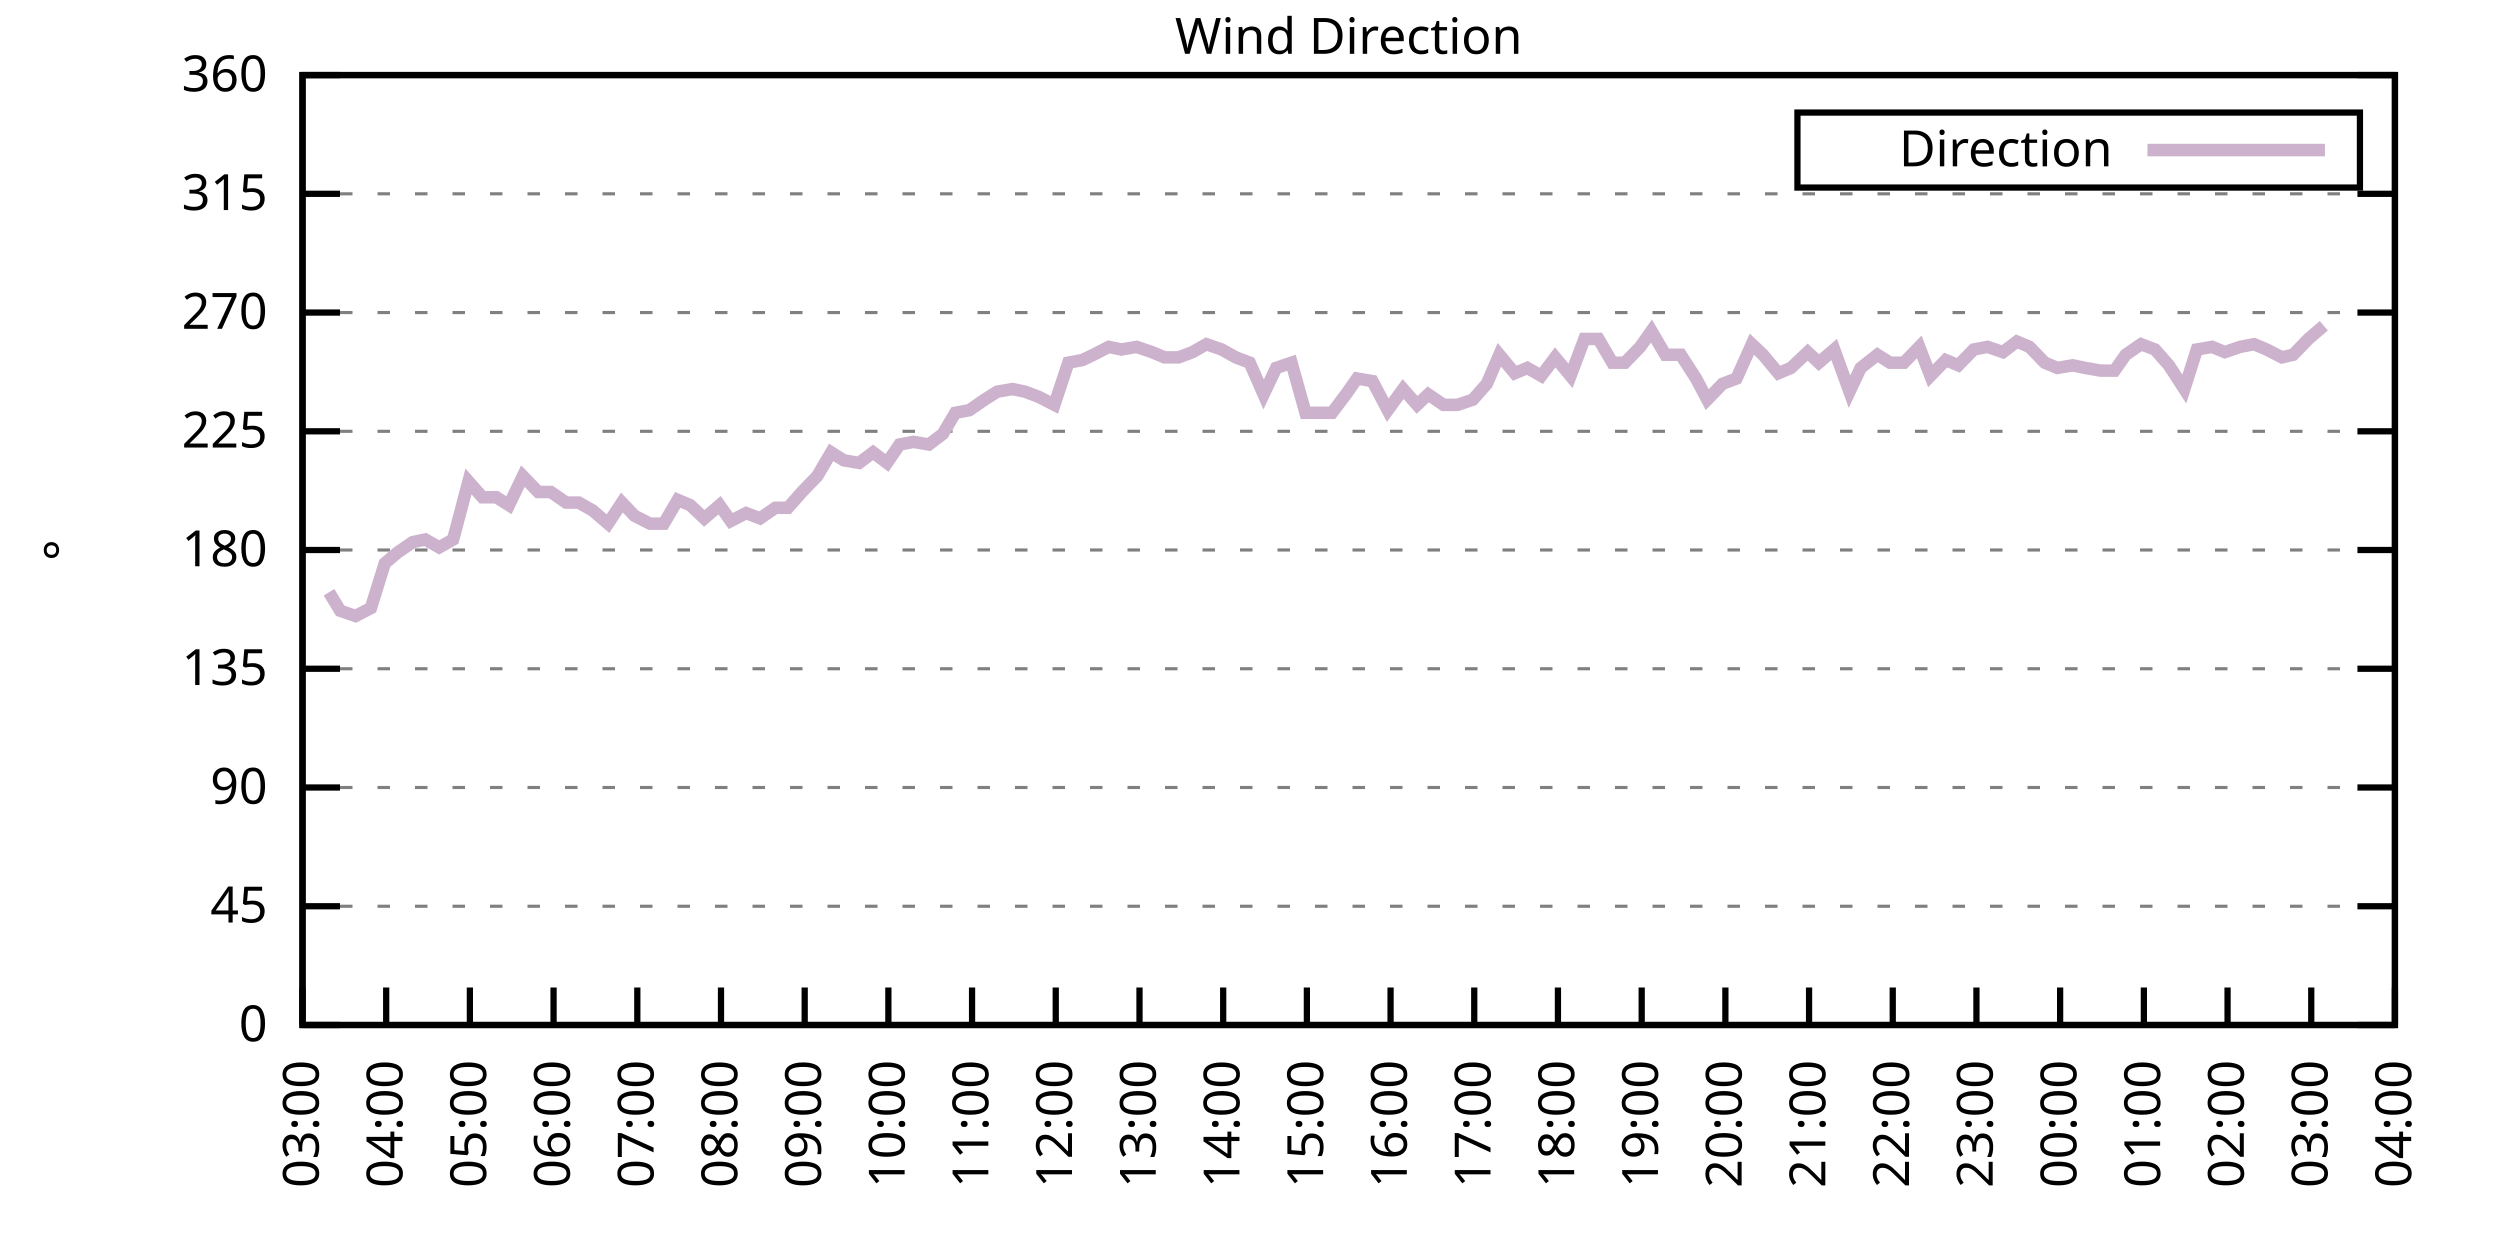
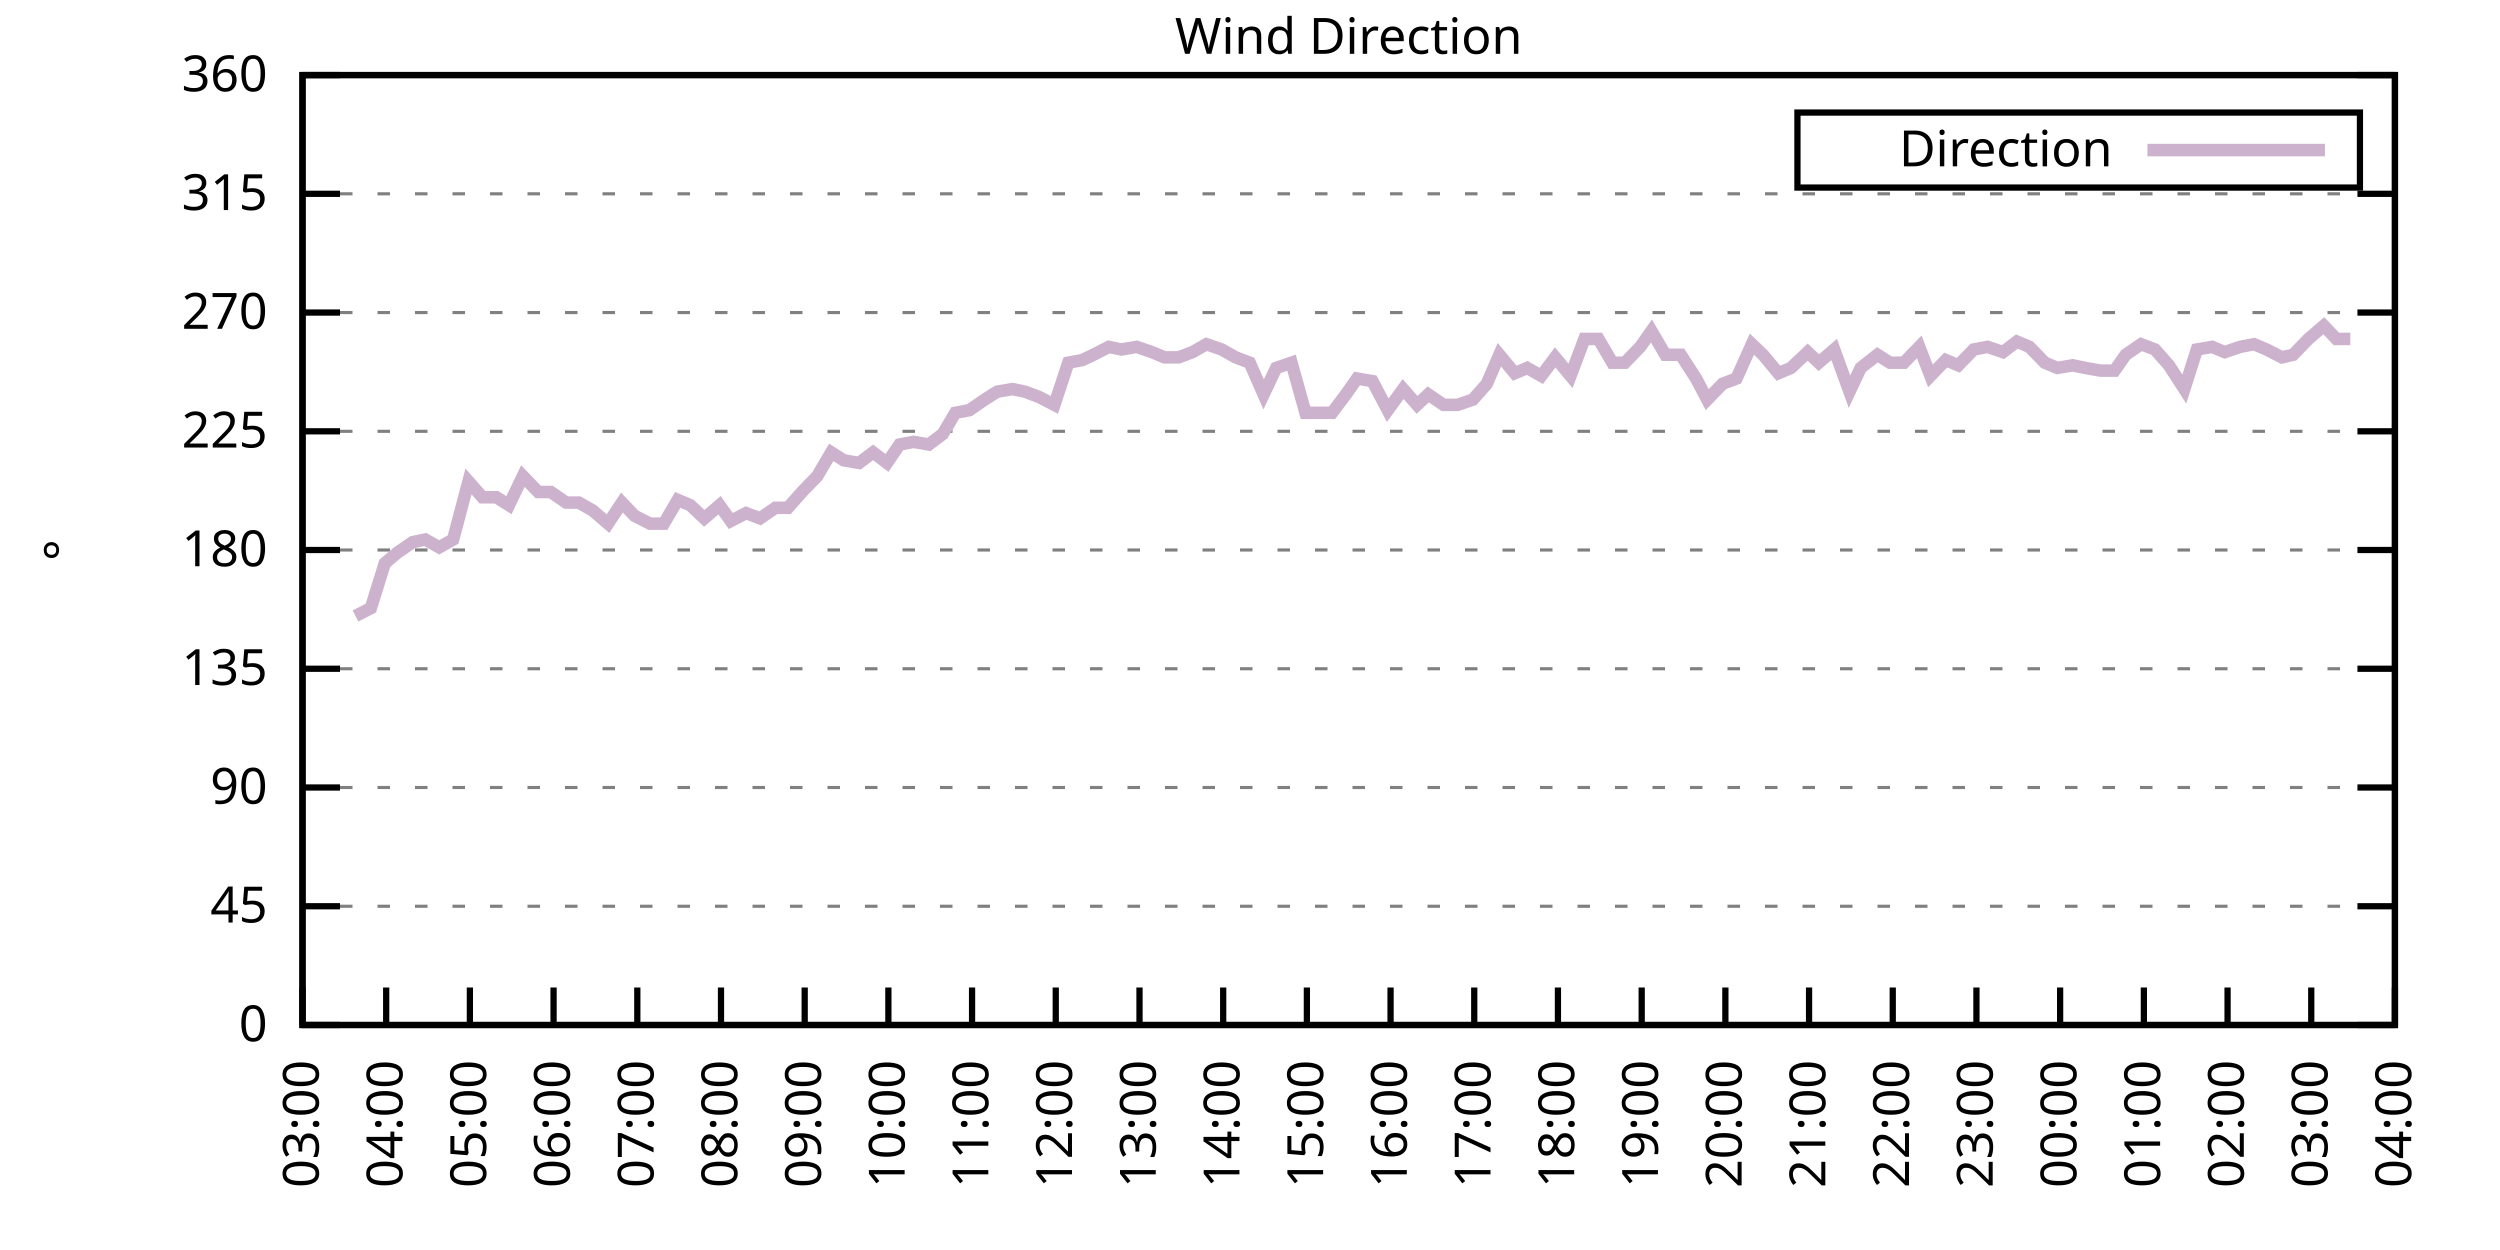
<svg xmlns="http://www.w3.org/2000/svg" xmlns:xlink="http://www.w3.org/1999/xlink" width="400" height="200" viewBox="0 0 400 200">
  <g id="gnuplot_canvas">
    <rect x="0" y="0" width="400" height="200" fill="none" />
    <defs>
      <circle id="gpDot" r="0.5" stroke-width="0.5" stroke="currentColor" />
      <path id="gpPt0" stroke-width="0.333" stroke="currentColor" d="M-1,0 h2 M0,-1 v2" />
      <path id="gpPt1" stroke-width="0.333" stroke="currentColor" d="M-1,-1 L1,1 M1,-1 L-1,1" />
      <path id="gpPt2" stroke-width="0.333" stroke="currentColor" d="M-1,0 L1,0 M0,-1 L0,1 M-1,-1 L1,1 M-1,1 L1,-1" />
      <rect id="gpPt3" stroke-width="0.333" stroke="currentColor" x="-1" y="-1" width="2" height="2" />
      <rect id="gpPt4" stroke-width="0.333" stroke="currentColor" fill="currentColor" x="-1" y="-1" width="2" height="2" />
      <circle id="gpPt5" stroke-width="0.333" stroke="currentColor" cx="0" cy="0" r="1" />
      <use xlink:href="#gpPt5" id="gpPt6" fill="currentColor" stroke="none" />
      <path id="gpPt7" stroke-width="0.333" stroke="currentColor" d="M0,-1.33 L-1.33,0.67 L1.33,0.67 z" />
      <use xlink:href="#gpPt7" id="gpPt8" fill="currentColor" stroke="none" />
      <use xlink:href="#gpPt7" id="gpPt9" stroke="currentColor" transform="rotate(180)" />
      <use xlink:href="#gpPt9" id="gpPt10" fill="currentColor" stroke="none" />
      <use xlink:href="#gpPt3" id="gpPt11" stroke="currentColor" transform="rotate(45)" />
      <use xlink:href="#gpPt11" id="gpPt12" fill="currentColor" stroke="none" />
      <path id="gpPt13" stroke-width="0.333" stroke="currentColor" d="M0,1.330 L1.265,0.411 L0.782,-1.067 L-0.782,-1.076 L-1.265,0.411 z" />
      <use xlink:href="#gpPt13" id="gpPt14" fill="currentColor" stroke="none" />
      <filter id="textbox" filterUnits="objectBoundingBox" x="0" y="0" height="1" width="1">
        <feFlood flood-color="white" flood-opacity="1" result="bgnd" />
        <feComposite in="SourceGraphic" in2="bgnd" operator="atop" />
      </filter>
      <filter id="greybox" filterUnits="objectBoundingBox" x="0" y="0" height="1" width="1">
        <feFlood flood-color="lightgrey" flood-opacity="1" result="grey" />
        <feComposite in="SourceGraphic" in2="grey" operator="atop" />
      </filter>
    </defs>
    <g fill="none" color="white" stroke="currentColor" stroke-width="1.00" stroke-linecap="butt" stroke-linejoin="miter">
</g>
    <g fill="none" color="black" stroke="currentColor" stroke-width="1.00" stroke-linecap="butt" stroke-linejoin="miter">
      <g stroke="none" shape-rendering="crispEdges">
        <polygon fill="rgb(255, 255, 255)" points="48.40,164.00 383.18,164.00 383.18,12.02 48.40,12.02 " />
      </g>
    </g>
    <g fill="none" color="black" stroke="currentColor" stroke-width="1.00" stroke-linecap="butt" stroke-linejoin="miter">
</g>
    <g fill="none" color="black" stroke="black" stroke-width="0.50" stroke-linecap="butt" stroke-linejoin="miter">
</g>
    <g fill="none" color="gray" stroke="currentColor" stroke-width="0.50" stroke-linecap="butt" stroke-linejoin="miter">
      <path stroke="gray" stroke-dasharray="2,4" class="gridline" d="M48.40,164.00 L383.19,164.00  " />
    </g>
    <g fill="none" color="gray" stroke="gray" stroke-width="1.00" stroke-linecap="butt" stroke-linejoin="miter">
</g>
    <g fill="none" color="black" stroke="currentColor" stroke-width="1.00" stroke-linecap="butt" stroke-linejoin="miter">
      <path stroke="black" d="M48.40,164.00 L54.40,164.00 M383.19,164.00 L377.19,164.00  " />
      <g transform="translate(42.80,166.60)" stroke="none" fill="black" font-family="Sans" font-size="8.00" text-anchor="end">
        <text>
          <tspan font-family="Sans"> 0</tspan>
        </text>
      </g>
    </g>
    <g fill="none" color="black" stroke="currentColor" stroke-width="1.00" stroke-linecap="butt" stroke-linejoin="miter">
</g>
    <g fill="none" color="black" stroke="black" stroke-width="0.50" stroke-linecap="butt" stroke-linejoin="miter">
</g>
    <g fill="none" color="gray" stroke="currentColor" stroke-width="0.50" stroke-linecap="butt" stroke-linejoin="miter">
      <path stroke="gray" stroke-dasharray="2,4" class="gridline" d="M48.40,145.00 L383.19,145.00  " />
    </g>
    <g fill="none" color="gray" stroke="gray" stroke-width="1.00" stroke-linecap="butt" stroke-linejoin="miter">
</g>
    <g fill="none" color="black" stroke="currentColor" stroke-width="1.00" stroke-linecap="butt" stroke-linejoin="miter">
      <path stroke="black" d="M48.40,145.00 L54.40,145.00 M383.19,145.00 L377.19,145.00  " />
      <g transform="translate(42.80,147.60)" stroke="none" fill="black" font-family="Sans" font-size="8.00" text-anchor="end">
        <text>
          <tspan font-family="Sans"> 45</tspan>
        </text>
      </g>
    </g>
    <g fill="none" color="black" stroke="currentColor" stroke-width="1.00" stroke-linecap="butt" stroke-linejoin="miter">
</g>
    <g fill="none" color="black" stroke="black" stroke-width="0.50" stroke-linecap="butt" stroke-linejoin="miter">
</g>
    <g fill="none" color="gray" stroke="currentColor" stroke-width="0.50" stroke-linecap="butt" stroke-linejoin="miter">
      <path stroke="gray" stroke-dasharray="2,4" class="gridline" d="M48.40,126.00 L383.19,126.00  " />
    </g>
    <g fill="none" color="gray" stroke="gray" stroke-width="1.00" stroke-linecap="butt" stroke-linejoin="miter">
</g>
    <g fill="none" color="black" stroke="currentColor" stroke-width="1.00" stroke-linecap="butt" stroke-linejoin="miter">
      <path stroke="black" d="M48.40,126.00 L54.40,126.00 M383.19,126.00 L377.19,126.00  " />
      <g transform="translate(42.80,128.60)" stroke="none" fill="black" font-family="Sans" font-size="8.00" text-anchor="end">
        <text>
          <tspan font-family="Sans"> 90</tspan>
        </text>
      </g>
    </g>
    <g fill="none" color="black" stroke="currentColor" stroke-width="1.00" stroke-linecap="butt" stroke-linejoin="miter">
</g>
    <g fill="none" color="black" stroke="black" stroke-width="0.50" stroke-linecap="butt" stroke-linejoin="miter">
</g>
    <g fill="none" color="gray" stroke="currentColor" stroke-width="0.50" stroke-linecap="butt" stroke-linejoin="miter">
      <path stroke="gray" stroke-dasharray="2,4" class="gridline" d="M48.40,107.00 L383.19,107.00  " />
    </g>
    <g fill="none" color="gray" stroke="gray" stroke-width="1.00" stroke-linecap="butt" stroke-linejoin="miter">
</g>
    <g fill="none" color="black" stroke="currentColor" stroke-width="1.00" stroke-linecap="butt" stroke-linejoin="miter">
      <path stroke="black" d="M48.40,107.00 L54.40,107.00 M383.19,107.00 L377.19,107.00  " />
      <g transform="translate(42.80,109.60)" stroke="none" fill="black" font-family="Sans" font-size="8.00" text-anchor="end">
        <text>
          <tspan font-family="Sans"> 135</tspan>
        </text>
      </g>
    </g>
    <g fill="none" color="black" stroke="currentColor" stroke-width="1.00" stroke-linecap="butt" stroke-linejoin="miter">
</g>
    <g fill="none" color="black" stroke="black" stroke-width="0.50" stroke-linecap="butt" stroke-linejoin="miter">
</g>
    <g fill="none" color="gray" stroke="currentColor" stroke-width="0.50" stroke-linecap="butt" stroke-linejoin="miter">
      <path stroke="gray" stroke-dasharray="2,4" class="gridline" d="M48.40,88.00 L383.19,88.00  " />
    </g>
    <g fill="none" color="gray" stroke="gray" stroke-width="1.00" stroke-linecap="butt" stroke-linejoin="miter">
</g>
    <g fill="none" color="black" stroke="currentColor" stroke-width="1.00" stroke-linecap="butt" stroke-linejoin="miter">
      <path stroke="black" d="M48.40,88.00 L54.40,88.00 M383.19,88.00 L377.19,88.00  " />
      <g transform="translate(42.80,90.60)" stroke="none" fill="black" font-family="Sans" font-size="8.00" text-anchor="end">
        <text>
          <tspan font-family="Sans"> 180</tspan>
        </text>
      </g>
    </g>
    <g fill="none" color="black" stroke="currentColor" stroke-width="1.00" stroke-linecap="butt" stroke-linejoin="miter">
</g>
    <g fill="none" color="black" stroke="black" stroke-width="0.50" stroke-linecap="butt" stroke-linejoin="miter">
</g>
    <g fill="none" color="gray" stroke="currentColor" stroke-width="0.50" stroke-linecap="butt" stroke-linejoin="miter">
      <path stroke="gray" stroke-dasharray="2,4" class="gridline" d="M48.40,69.01 L383.19,69.01  " />
    </g>
    <g fill="none" color="gray" stroke="gray" stroke-width="1.00" stroke-linecap="butt" stroke-linejoin="miter">
</g>
    <g fill="none" color="black" stroke="currentColor" stroke-width="1.00" stroke-linecap="butt" stroke-linejoin="miter">
      <path stroke="black" d="M48.40,69.01 L54.40,69.01 M383.19,69.01 L377.19,69.01  " />
      <g transform="translate(42.80,71.61)" stroke="none" fill="black" font-family="Sans" font-size="8.00" text-anchor="end">
        <text>
          <tspan font-family="Sans"> 225</tspan>
        </text>
      </g>
    </g>
    <g fill="none" color="black" stroke="currentColor" stroke-width="1.00" stroke-linecap="butt" stroke-linejoin="miter">
</g>
    <g fill="none" color="black" stroke="black" stroke-width="0.50" stroke-linecap="butt" stroke-linejoin="miter">
</g>
    <g fill="none" color="gray" stroke="currentColor" stroke-width="0.50" stroke-linecap="butt" stroke-linejoin="miter">
      <path stroke="gray" stroke-dasharray="2,4" class="gridline" d="M48.40,50.01 L383.19,50.01  " />
    </g>
    <g fill="none" color="gray" stroke="gray" stroke-width="1.00" stroke-linecap="butt" stroke-linejoin="miter">
</g>
    <g fill="none" color="black" stroke="currentColor" stroke-width="1.00" stroke-linecap="butt" stroke-linejoin="miter">
      <path stroke="black" d="M48.40,50.01 L54.40,50.01 M383.19,50.01 L377.19,50.01  " />
      <g transform="translate(42.80,52.61)" stroke="none" fill="black" font-family="Sans" font-size="8.00" text-anchor="end">
        <text>
          <tspan font-family="Sans"> 270</tspan>
        </text>
      </g>
    </g>
    <g fill="none" color="black" stroke="currentColor" stroke-width="1.00" stroke-linecap="butt" stroke-linejoin="miter">
</g>
    <g fill="none" color="black" stroke="black" stroke-width="0.50" stroke-linecap="butt" stroke-linejoin="miter">
</g>
    <g fill="none" color="gray" stroke="currentColor" stroke-width="0.50" stroke-linecap="butt" stroke-linejoin="miter">
      <path stroke="gray" stroke-dasharray="2,4" class="gridline" d="M48.40,31.01 L383.19,31.01  " />
    </g>
    <g fill="none" color="gray" stroke="gray" stroke-width="1.00" stroke-linecap="butt" stroke-linejoin="miter">
</g>
    <g fill="none" color="black" stroke="currentColor" stroke-width="1.00" stroke-linecap="butt" stroke-linejoin="miter">
      <path stroke="black" d="M48.40,31.01 L54.40,31.01 M383.19,31.01 L377.19,31.01  " />
      <g transform="translate(42.80,33.61)" stroke="none" fill="black" font-family="Sans" font-size="8.00" text-anchor="end">
        <text>
          <tspan font-family="Sans"> 315</tspan>
        </text>
      </g>
    </g>
    <g fill="none" color="black" stroke="currentColor" stroke-width="1.00" stroke-linecap="butt" stroke-linejoin="miter">
</g>
    <g fill="none" color="black" stroke="black" stroke-width="0.50" stroke-linecap="butt" stroke-linejoin="miter">
</g>
    <g fill="none" color="gray" stroke="currentColor" stroke-width="0.50" stroke-linecap="butt" stroke-linejoin="miter">
      <path stroke="gray" stroke-dasharray="2,4" class="gridline" d="M48.40,12.01 L383.19,12.01  " />
    </g>
    <g fill="none" color="gray" stroke="gray" stroke-width="1.00" stroke-linecap="butt" stroke-linejoin="miter">
</g>
    <g fill="none" color="black" stroke="currentColor" stroke-width="1.00" stroke-linecap="butt" stroke-linejoin="miter">
      <path stroke="black" d="M48.40,12.01 L54.40,12.01 M383.19,12.01 L377.19,12.01  " />
      <g transform="translate(42.80,14.61)" stroke="none" fill="black" font-family="Sans" font-size="8.00" text-anchor="end">
        <text>
          <tspan font-family="Sans"> 360</tspan>
        </text>
      </g>
    </g>
    <g fill="none" color="black" stroke="currentColor" stroke-width="1.00" stroke-linecap="butt" stroke-linejoin="miter">
      <path stroke="black" d="M48.40,164.00 L48.40,158.00  " />
      <g transform="translate(51.00,169.60) rotate(270.00)" stroke="none" fill="black" font-family="Sans" font-size="8.00" text-anchor="end">
        <text>
          <tspan font-family="Sans">03:00</tspan>
        </text>
      </g>
    </g>
    <g fill="none" color="black" stroke="currentColor" stroke-width="1.00" stroke-linecap="butt" stroke-linejoin="miter">
      <path stroke="black" d="M61.79,164.00 L61.79,158.00  " />
      <g transform="translate(64.39,169.60) rotate(270.00)" stroke="none" fill="black" font-family="Sans" font-size="8.00" text-anchor="end">
        <text>
          <tspan font-family="Sans">04:00</tspan>
        </text>
      </g>
    </g>
    <g fill="none" color="black" stroke="currentColor" stroke-width="1.00" stroke-linecap="butt" stroke-linejoin="miter">
      <path stroke="black" d="M75.18,164.00 L75.18,158.00  " />
      <g transform="translate(77.78,169.60) rotate(270.00)" stroke="none" fill="black" font-family="Sans" font-size="8.00" text-anchor="end">
        <text>
          <tspan font-family="Sans">05:00</tspan>
        </text>
      </g>
    </g>
    <g fill="none" color="black" stroke="currentColor" stroke-width="1.00" stroke-linecap="butt" stroke-linejoin="miter">
      <path stroke="black" d="M88.57,164.00 L88.57,158.00  " />
      <g transform="translate(91.17,169.60) rotate(270.00)" stroke="none" fill="black" font-family="Sans" font-size="8.00" text-anchor="end">
        <text>
          <tspan font-family="Sans">06:00</tspan>
        </text>
      </g>
    </g>
    <g fill="none" color="black" stroke="currentColor" stroke-width="1.00" stroke-linecap="butt" stroke-linejoin="miter">
      <path stroke="black" d="M101.97,164.00 L101.97,158.00  " />
      <g transform="translate(104.57,169.60) rotate(270.00)" stroke="none" fill="black" font-family="Sans" font-size="8.00" text-anchor="end">
        <text>
          <tspan font-family="Sans">07:00</tspan>
        </text>
      </g>
    </g>
    <g fill="none" color="black" stroke="currentColor" stroke-width="1.00" stroke-linecap="butt" stroke-linejoin="miter">
      <path stroke="black" d="M115.36,164.00 L115.36,158.00  " />
      <g transform="translate(117.96,169.60) rotate(270.00)" stroke="none" fill="black" font-family="Sans" font-size="8.00" text-anchor="end">
        <text>
          <tspan font-family="Sans">08:00</tspan>
        </text>
      </g>
    </g>
    <g fill="none" color="black" stroke="currentColor" stroke-width="1.00" stroke-linecap="butt" stroke-linejoin="miter">
      <path stroke="black" d="M128.75,164.00 L128.75,158.00  " />
      <g transform="translate(131.35,169.60) rotate(270.00)" stroke="none" fill="black" font-family="Sans" font-size="8.00" text-anchor="end">
        <text>
          <tspan font-family="Sans">09:00</tspan>
        </text>
      </g>
    </g>
    <g fill="none" color="black" stroke="currentColor" stroke-width="1.00" stroke-linecap="butt" stroke-linejoin="miter">
      <path stroke="black" d="M142.14,164.00 L142.14,158.00  " />
      <g transform="translate(144.74,169.60) rotate(270.00)" stroke="none" fill="black" font-family="Sans" font-size="8.00" text-anchor="end">
        <text>
          <tspan font-family="Sans">10:00</tspan>
        </text>
      </g>
    </g>
    <g fill="none" color="black" stroke="currentColor" stroke-width="1.00" stroke-linecap="butt" stroke-linejoin="miter">
      <path stroke="black" d="M155.53,164.00 L155.53,158.00  " />
      <g transform="translate(158.13,169.60) rotate(270.00)" stroke="none" fill="black" font-family="Sans" font-size="8.00" text-anchor="end">
        <text>
          <tspan font-family="Sans">11:00</tspan>
        </text>
      </g>
    </g>
    <g fill="none" color="black" stroke="currentColor" stroke-width="1.00" stroke-linecap="butt" stroke-linejoin="miter">
      <path stroke="black" d="M168.92,164.00 L168.92,158.00  " />
      <g transform="translate(171.52,169.60) rotate(270.00)" stroke="none" fill="black" font-family="Sans" font-size="8.00" text-anchor="end">
        <text>
          <tspan font-family="Sans">12:00</tspan>
        </text>
      </g>
    </g>
    <g fill="none" color="black" stroke="currentColor" stroke-width="1.00" stroke-linecap="butt" stroke-linejoin="miter">
      <path stroke="black" d="M182.32,164.00 L182.32,158.00  " />
      <g transform="translate(184.92,169.60) rotate(270.00)" stroke="none" fill="black" font-family="Sans" font-size="8.00" text-anchor="end">
        <text>
          <tspan font-family="Sans">13:00</tspan>
        </text>
      </g>
    </g>
    <g fill="none" color="black" stroke="currentColor" stroke-width="1.00" stroke-linecap="butt" stroke-linejoin="miter">
      <path stroke="black" d="M195.71,164.00 L195.71,158.00  " />
      <g transform="translate(198.31,169.60) rotate(270.00)" stroke="none" fill="black" font-family="Sans" font-size="8.00" text-anchor="end">
        <text>
          <tspan font-family="Sans">14:00</tspan>
        </text>
      </g>
    </g>
    <g fill="none" color="black" stroke="currentColor" stroke-width="1.00" stroke-linecap="butt" stroke-linejoin="miter">
      <path stroke="black" d="M209.10,164.00 L209.10,158.00  " />
      <g transform="translate(211.70,169.60) rotate(270.00)" stroke="none" fill="black" font-family="Sans" font-size="8.00" text-anchor="end">
        <text>
          <tspan font-family="Sans">15:00</tspan>
        </text>
      </g>
    </g>
    <g fill="none" color="black" stroke="currentColor" stroke-width="1.00" stroke-linecap="butt" stroke-linejoin="miter">
      <path stroke="black" d="M222.49,164.00 L222.49,158.00  " />
      <g transform="translate(225.09,169.60) rotate(270.00)" stroke="none" fill="black" font-family="Sans" font-size="8.00" text-anchor="end">
        <text>
          <tspan font-family="Sans">16:00</tspan>
        </text>
      </g>
    </g>
    <g fill="none" color="black" stroke="currentColor" stroke-width="1.00" stroke-linecap="butt" stroke-linejoin="miter">
      <path stroke="black" d="M235.88,164.00 L235.88,158.00  " />
      <g transform="translate(238.48,169.60) rotate(270.00)" stroke="none" fill="black" font-family="Sans" font-size="8.00" text-anchor="end">
        <text>
          <tspan font-family="Sans">17:00</tspan>
        </text>
      </g>
    </g>
    <g fill="none" color="black" stroke="currentColor" stroke-width="1.00" stroke-linecap="butt" stroke-linejoin="miter">
      <path stroke="black" d="M249.27,164.00 L249.27,158.00  " />
      <g transform="translate(251.87,169.60) rotate(270.00)" stroke="none" fill="black" font-family="Sans" font-size="8.00" text-anchor="end">
        <text>
          <tspan font-family="Sans">18:00</tspan>
        </text>
      </g>
    </g>
    <g fill="none" color="black" stroke="currentColor" stroke-width="1.00" stroke-linecap="butt" stroke-linejoin="miter">
      <path stroke="black" d="M262.67,164.00 L262.67,158.00  " />
      <g transform="translate(265.27,169.60) rotate(270.00)" stroke="none" fill="black" font-family="Sans" font-size="8.00" text-anchor="end">
        <text>
          <tspan font-family="Sans">19:00</tspan>
        </text>
      </g>
    </g>
    <g fill="none" color="black" stroke="currentColor" stroke-width="1.00" stroke-linecap="butt" stroke-linejoin="miter">
      <path stroke="black" d="M276.06,164.00 L276.06,158.00  " />
      <g transform="translate(278.66,169.60) rotate(270.00)" stroke="none" fill="black" font-family="Sans" font-size="8.00" text-anchor="end">
        <text>
          <tspan font-family="Sans">20:00</tspan>
        </text>
      </g>
    </g>
    <g fill="none" color="black" stroke="currentColor" stroke-width="1.00" stroke-linecap="butt" stroke-linejoin="miter">
      <path stroke="black" d="M289.45,164.00 L289.45,158.00  " />
      <g transform="translate(292.05,169.60) rotate(270.00)" stroke="none" fill="black" font-family="Sans" font-size="8.00" text-anchor="end">
        <text>
          <tspan font-family="Sans">21:00</tspan>
        </text>
      </g>
    </g>
    <g fill="none" color="black" stroke="currentColor" stroke-width="1.00" stroke-linecap="butt" stroke-linejoin="miter">
      <path stroke="black" d="M302.84,164.00 L302.84,158.00  " />
      <g transform="translate(305.44,169.60) rotate(270.00)" stroke="none" fill="black" font-family="Sans" font-size="8.00" text-anchor="end">
        <text>
          <tspan font-family="Sans">22:00</tspan>
        </text>
      </g>
    </g>
    <g fill="none" color="black" stroke="currentColor" stroke-width="1.00" stroke-linecap="butt" stroke-linejoin="miter">
      <path stroke="black" d="M316.23,164.00 L316.23,158.00  " />
      <g transform="translate(318.83,169.60) rotate(270.00)" stroke="none" fill="black" font-family="Sans" font-size="8.00" text-anchor="end">
        <text>
          <tspan font-family="Sans">23:00</tspan>
        </text>
      </g>
    </g>
    <g fill="none" color="black" stroke="currentColor" stroke-width="1.00" stroke-linecap="butt" stroke-linejoin="miter">
      <path stroke="black" d="M329.62,164.00 L329.62,158.00  " />
      <g transform="translate(332.22,169.60) rotate(270.00)" stroke="none" fill="black" font-family="Sans" font-size="8.00" text-anchor="end">
        <text>
          <tspan font-family="Sans">00:00</tspan>
        </text>
      </g>
    </g>
    <g fill="none" color="black" stroke="currentColor" stroke-width="1.00" stroke-linecap="butt" stroke-linejoin="miter">
      <path stroke="black" d="M343.02,164.00 L343.02,158.00  " />
      <g transform="translate(345.62,169.60) rotate(270.00)" stroke="none" fill="black" font-family="Sans" font-size="8.00" text-anchor="end">
        <text>
          <tspan font-family="Sans">01:00</tspan>
        </text>
      </g>
    </g>
    <g fill="none" color="black" stroke="currentColor" stroke-width="1.00" stroke-linecap="butt" stroke-linejoin="miter">
      <path stroke="black" d="M356.41,164.00 L356.41,158.00  " />
      <g transform="translate(359.01,169.60) rotate(270.00)" stroke="none" fill="black" font-family="Sans" font-size="8.00" text-anchor="end">
        <text>
          <tspan font-family="Sans">02:00</tspan>
        </text>
      </g>
    </g>
    <g fill="none" color="black" stroke="currentColor" stroke-width="1.00" stroke-linecap="butt" stroke-linejoin="miter">
      <path stroke="black" d="M369.80,164.00 L369.80,158.00  " />
      <g transform="translate(372.40,169.60) rotate(270.00)" stroke="none" fill="black" font-family="Sans" font-size="8.00" text-anchor="end">
        <text>
          <tspan font-family="Sans">03:00</tspan>
        </text>
      </g>
    </g>
    <g fill="none" color="black" stroke="currentColor" stroke-width="1.00" stroke-linecap="butt" stroke-linejoin="miter">
      <path stroke="black" d="M383.19,164.00 L383.19,158.00  " />
      <g transform="translate(385.79,169.60) rotate(270.00)" stroke="none" fill="black" font-family="Sans" font-size="8.00" text-anchor="end">
        <text>
          <tspan font-family="Sans">04:00</tspan>
        </text>
      </g>
    </g>
    <g fill="none" color="black" stroke="currentColor" stroke-width="1.00" stroke-linecap="butt" stroke-linejoin="miter">
</g>
    <g fill="none" color="black" stroke="currentColor" stroke-width="1.00" stroke-linecap="butt" stroke-linejoin="miter">
      <path stroke="black" d="M48.40,12.01 L48.40,164.00 L383.19,164.00 L383.19,12.01 L48.40,12.01 Z  " />
    </g>
    <g fill="none" color="black" stroke="currentColor" stroke-width="1.00" stroke-linecap="butt" stroke-linejoin="miter">
</g>
    <g fill="none" color="black" stroke="currentColor" stroke-width="1.00" stroke-linecap="butt" stroke-linejoin="miter">
      <path stroke="black" d="M287.59,30.01 L287.59,18.01 L377.59,18.01 L377.59,30.01 L287.59,30.01 Z  " />
    </g>
    <g id="Wind_direction_plot_1">
      <g fill="none" color="white" stroke="black" stroke-width="2.00" stroke-linecap="butt" stroke-linejoin="miter">
</g>
      <g fill="none" color="black" stroke="currentColor" stroke-width="2.00" stroke-linecap="butt" stroke-linejoin="miter">
        <g transform="translate(337.99,26.61)" stroke="none" fill="black" font-family="Sans" font-size="8.00" text-anchor="end">
          <text>
            <tspan font-family="Sans">Direction</tspan>
          </text>
        </g>
      </g>
      <g fill="none" color="black" stroke="currentColor" stroke-width="2.00" stroke-linecap="butt" stroke-linejoin="miter">
-         <path stroke="rgb(204, 178, 204)" d="M343.59,24.01 L371.99,24.01 M52.64,94.76 L54.43,97.72 L56.88,98.56 L59.34,97.29 L61.57,90.12 L63.58,88.43   L66.03,86.74 L68.04,86.32 L70.27,87.58 L72.50,86.32 L74.96,77.03 L77.19,79.56 L79.42,79.56 L81.43,80.83   L83.66,76.18 L86.12,78.72 L88.13,78.72 L90.58,80.41 L92.59,80.41 L94.82,81.67 L97.28,83.78 L99.51,80.41   L101.52,82.52 L103.98,83.78 L106.21,83.78 L108.44,79.98 L110.45,80.83 L112.68,82.94 L115.13,80.83 L116.92,83.36   L119.38,82.09 L121.61,82.94 L124.06,81.25 L126.07,81.25 L128.30,78.72 L130.76,76.18 L132.99,72.38 L135.00,73.65   L137.45,74.07 L139.69,72.38 L141.92,74.07 L143.93,71.12 L146.16,70.70 L148.61,71.12 L150.85,69.43 L152.85,66.05   L155.09,65.63 L157.54,63.94 L159.55,62.67 L162.01,62.25 L164.01,62.67 L166.25,63.52 L168.70,64.78 L170.93,58.03   L173.17,57.61 L174.95,56.76 L177.41,55.50 L179.41,55.92 L181.87,55.50 L184.32,56.34 L186.33,57.18 L188.57,57.18   L190.80,56.34 L193.03,55.07 L195.48,55.92 L197.72,57.18 L199.95,58.03 L202.18,63.10 L204.19,58.87 L206.64,58.03   L208.88,66.05 L213.12,66.05 L215.35,63.10 L217.13,60.56 L219.59,60.98 L222.04,65.63 L224.50,62.25 L226.73,64.78   L228.52,63.10 L230.97,64.78 L233.20,64.78 L235.66,63.94 L237.89,61.41 L239.90,56.76 L242.36,59.72 L244.36,58.87   L246.60,60.14 L248.83,57.18 L251.28,60.14 L253.51,54.23 L255.75,54.23 L257.98,58.03 L259.99,58.03 L262.44,55.50   L264.23,52.96 L266.46,56.76 L268.92,56.76 L271.37,60.56 L273.16,63.94 L275.61,61.41 L277.84,60.56 L280.30,55.07   L282.08,56.76 L284.54,59.72 L286.55,58.87 L289.23,56.34 L291.01,58.03 L293.47,55.92 L295.92,62.67 L297.71,58.87   L300.39,56.76 L302.39,58.03 L304.63,58.03 L307.08,55.50 L308.87,60.14 L311.32,57.61 L313.33,58.45 L315.79,55.92   L318.02,55.50 L320.47,56.34 L322.70,54.65 L324.71,55.50 L327.17,58.03 L329.18,58.87 L331.63,58.45 L333.64,58.87   L336.10,59.30 L338.33,59.30 L340.11,56.76 L342.57,55.07 L344.80,55.92 L347.03,58.45 L349.49,62.25 L351.50,55.92   L353.95,55.50 L355.96,56.34 L358.42,55.50 L360.65,55.07 L362.66,55.92 L365.11,57.18 L366.90,56.76 L369.35,54.23   L371.81,52.12  " />
+         <path stroke="rgb(204, 178, 204)" d="M343.59,24.01 L371.99,24.01 M56.88,98.56 L59.34,97.29 L61.57,90.12 L63.58,88.43 L66.03,86.74 L68.04,86.32   L70.27,87.58 L72.50,86.32 L74.96,77.03 L77.19,79.56 L79.42,79.56 L81.43,80.83 L83.66,76.18 L86.12,78.72   L88.13,78.72 L90.58,80.41 L92.59,80.41 L94.82,81.67 L97.28,83.78 L99.51,80.41 L101.52,82.52 L103.98,83.78   L106.21,83.78 L108.44,79.98 L110.45,80.83 L112.68,82.94 L115.13,80.83 L116.92,83.36 L119.38,82.09 L121.61,82.94   L124.06,81.25 L126.07,81.25 L128.30,78.72 L130.76,76.18 L132.99,72.38 L135.00,73.65 L137.45,74.07 L139.69,72.38   L141.92,74.07 L143.93,71.12 L146.16,70.70 L148.61,71.12 L150.85,69.43 L152.85,66.05 L155.09,65.63 L157.54,63.94   L159.55,62.67 L162.01,62.25 L164.01,62.67 L166.25,63.52 L168.70,64.78 L170.93,58.03 L173.17,57.61 L174.95,56.76   L177.41,55.50 L179.41,55.92 L181.87,55.50 L184.32,56.34 L186.33,57.18 L188.57,57.18 L190.80,56.34 L193.03,55.07   L195.48,55.92 L197.72,57.18 L199.95,58.03 L202.18,63.10 L204.19,58.87 L206.64,58.03 L208.88,66.05 L213.12,66.05   L215.35,63.10 L217.13,60.56 L219.59,60.98 L222.04,65.63 L224.50,62.25 L226.73,64.78 L228.52,63.10 L230.97,64.78   L233.20,64.78 L235.66,63.94 L237.89,61.41 L239.90,56.76 L242.36,59.72 L244.36,58.87 L246.60,60.14 L248.83,57.18   L251.28,60.14 L253.51,54.23 L255.75,54.23 L257.98,58.03 L259.99,58.03 L262.44,55.50 L264.23,52.96 L266.46,56.76   L268.92,56.76 L271.37,60.56 L273.16,63.94 L275.61,61.41 L277.84,60.56 L280.30,55.07 L282.08,56.76 L284.54,59.72   L286.55,58.87 L289.23,56.34 L291.01,58.03 L293.47,55.92 L295.92,62.67 L297.71,58.87 L300.39,56.76 L302.39,58.03   L304.63,58.03 L307.08,55.50 L308.87,60.14 L311.32,57.61 L313.33,58.45 L315.79,55.92 L318.02,55.50 L320.47,56.34   L322.70,54.65 L324.71,55.50 L327.17,58.03 L329.18,58.87 L331.63,58.45 L333.64,58.87 L336.10,59.30 L338.33,59.30   L340.11,56.76 L342.57,55.07 L344.80,55.92 L347.03,58.45 L349.49,62.25 L351.50,55.92 L353.95,55.50 L355.96,56.34   L358.42,55.50 L360.65,55.07 L362.66,55.92 L365.11,57.18 L366.90,56.76 L369.35,54.23 L371.81,52.12 L373.82,54.23   L376.05,54.23  " />
      </g>
    </g>
    <g fill="none" color="black" stroke="currentColor" stroke-width="2.00" stroke-linecap="butt" stroke-linejoin="miter">
</g>
    <g fill="none" color="black" stroke="black" stroke-width="1.00" stroke-linecap="butt" stroke-linejoin="miter">
</g>
    <g fill="none" color="black" stroke="currentColor" stroke-width="1.00" stroke-linecap="butt" stroke-linejoin="miter">
      <path stroke="black" d="M48.40,12.01 L48.40,164.00 L383.19,164.00 L383.19,12.01 L48.40,12.01 Z  " />
      <g transform="translate(12.80,88.01) rotate(270.00)" stroke="none" fill="black" font-family="Sans" font-size="8.00" text-anchor="middle">
        <text>
          <tspan font-family="Sans">°</tspan>
        </text>
      </g>
    </g>
    <g fill="none" color="black" stroke="currentColor" stroke-width="1.00" stroke-linecap="butt" stroke-linejoin="miter">
</g>
    <g fill="none" color="black" stroke="currentColor" stroke-width="1.00" stroke-linecap="butt" stroke-linejoin="miter">
      <g transform="translate(215.79,8.61)" stroke="none" fill="black" font-family="Sans" font-size="8.00" text-anchor="middle">
        <text>
          <tspan font-family="Sans">Wind Direction</tspan>
        </text>
      </g>
    </g>
    <g fill="none" color="black" stroke="currentColor" stroke-width="1.00" stroke-linecap="butt" stroke-linejoin="miter">
</g>
  </g>
</svg>
